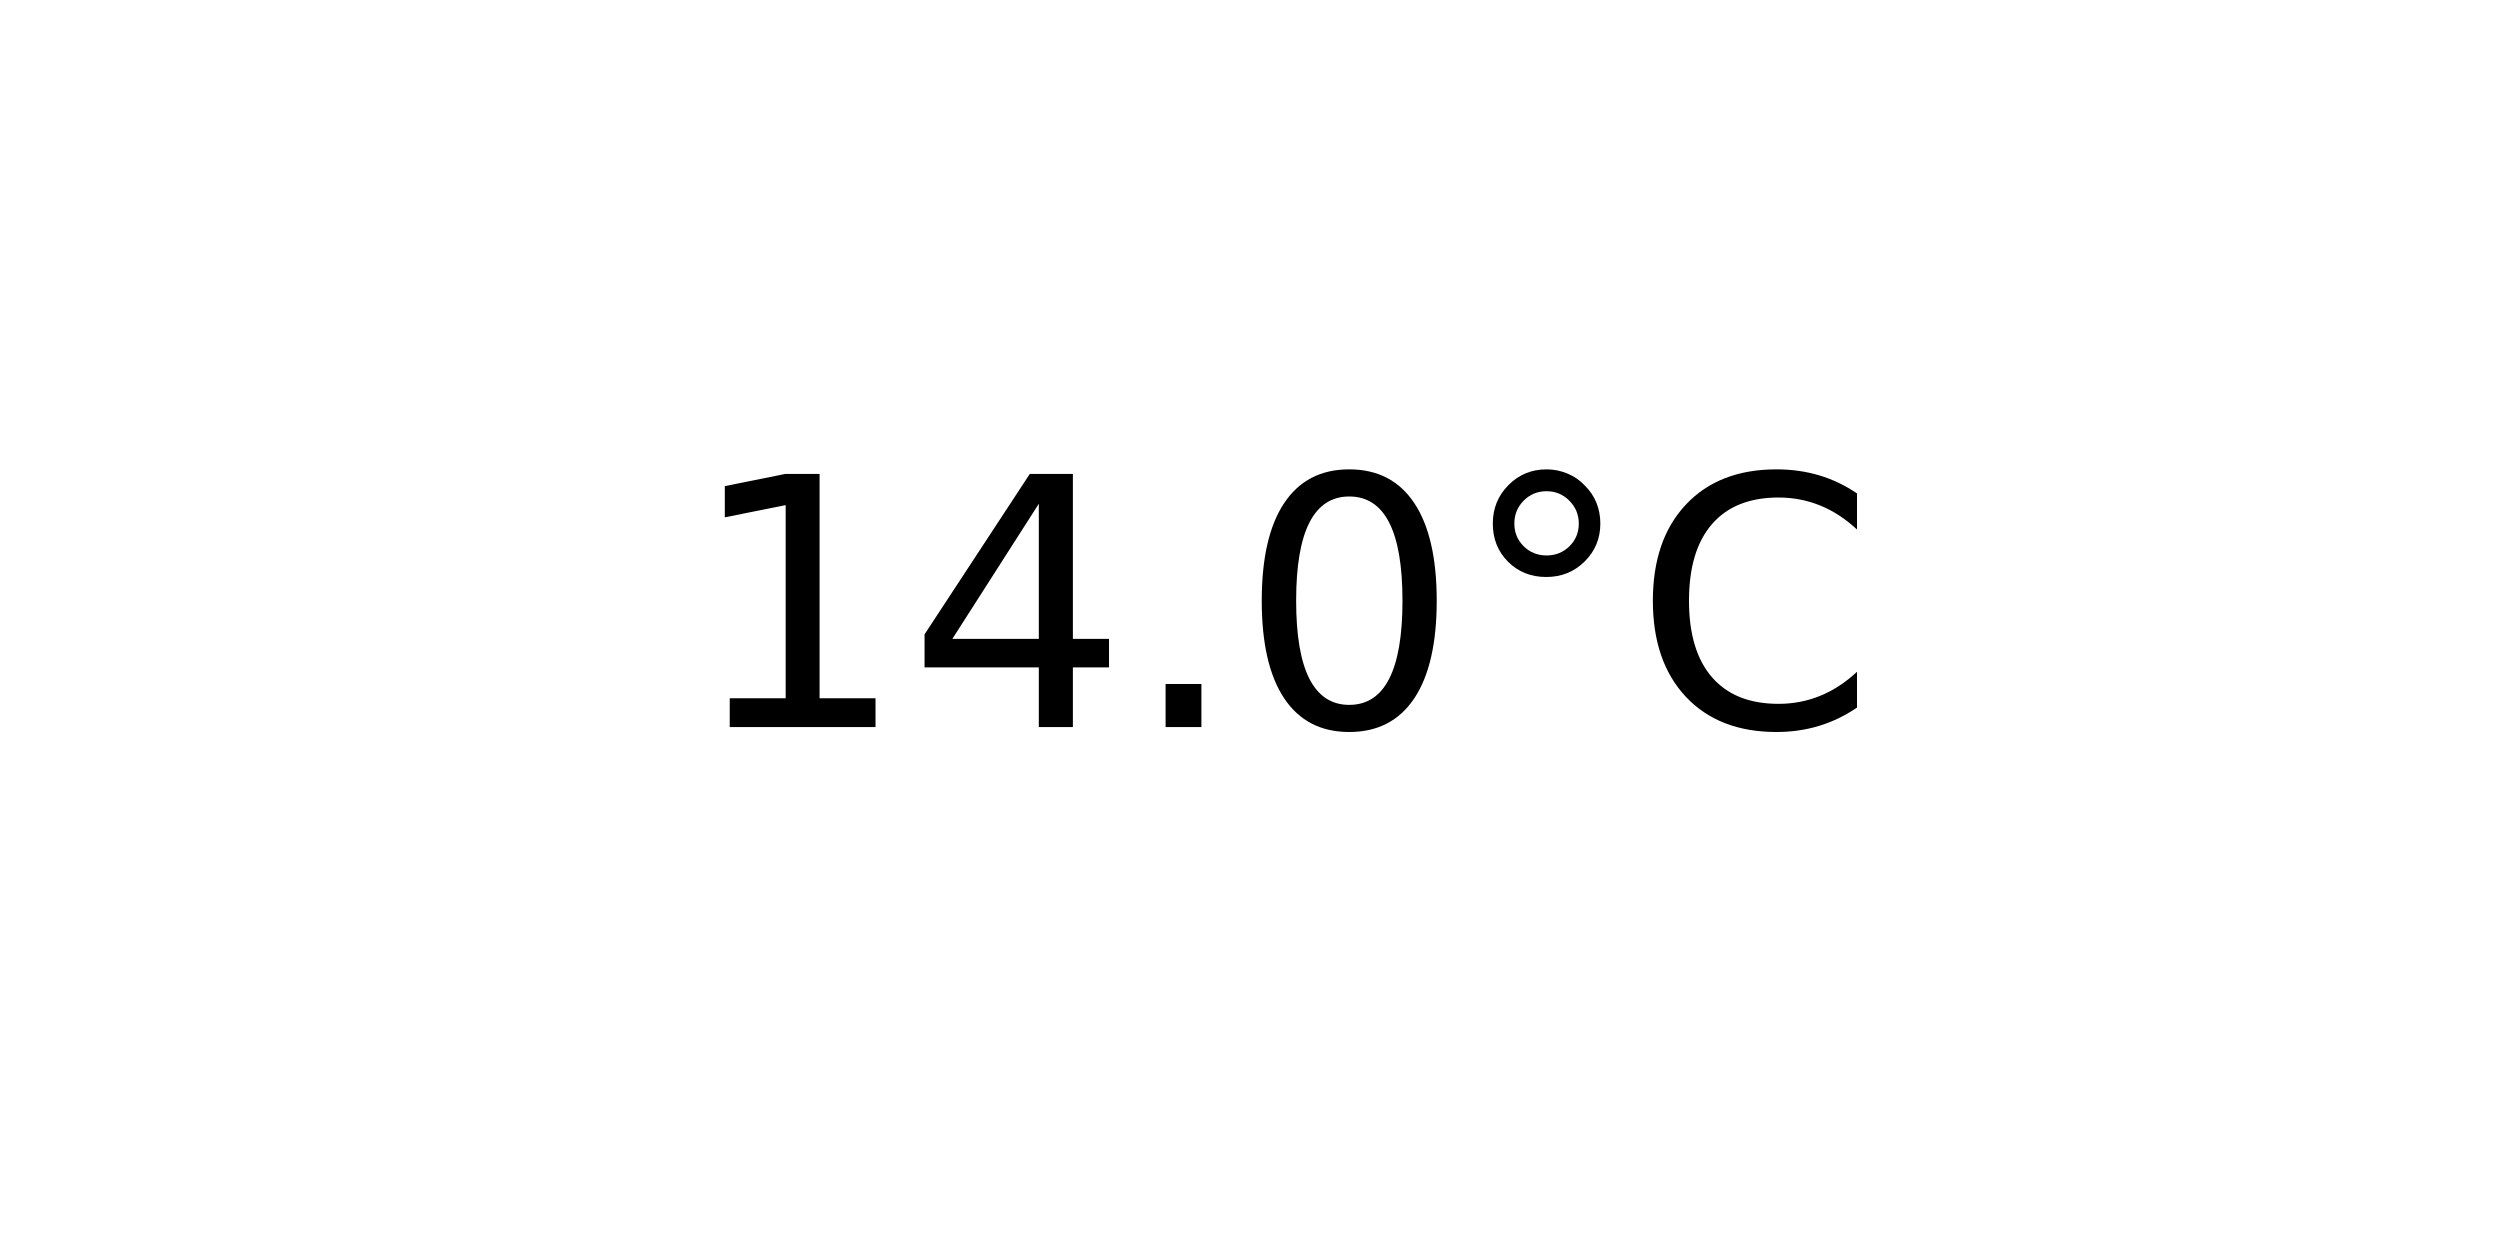
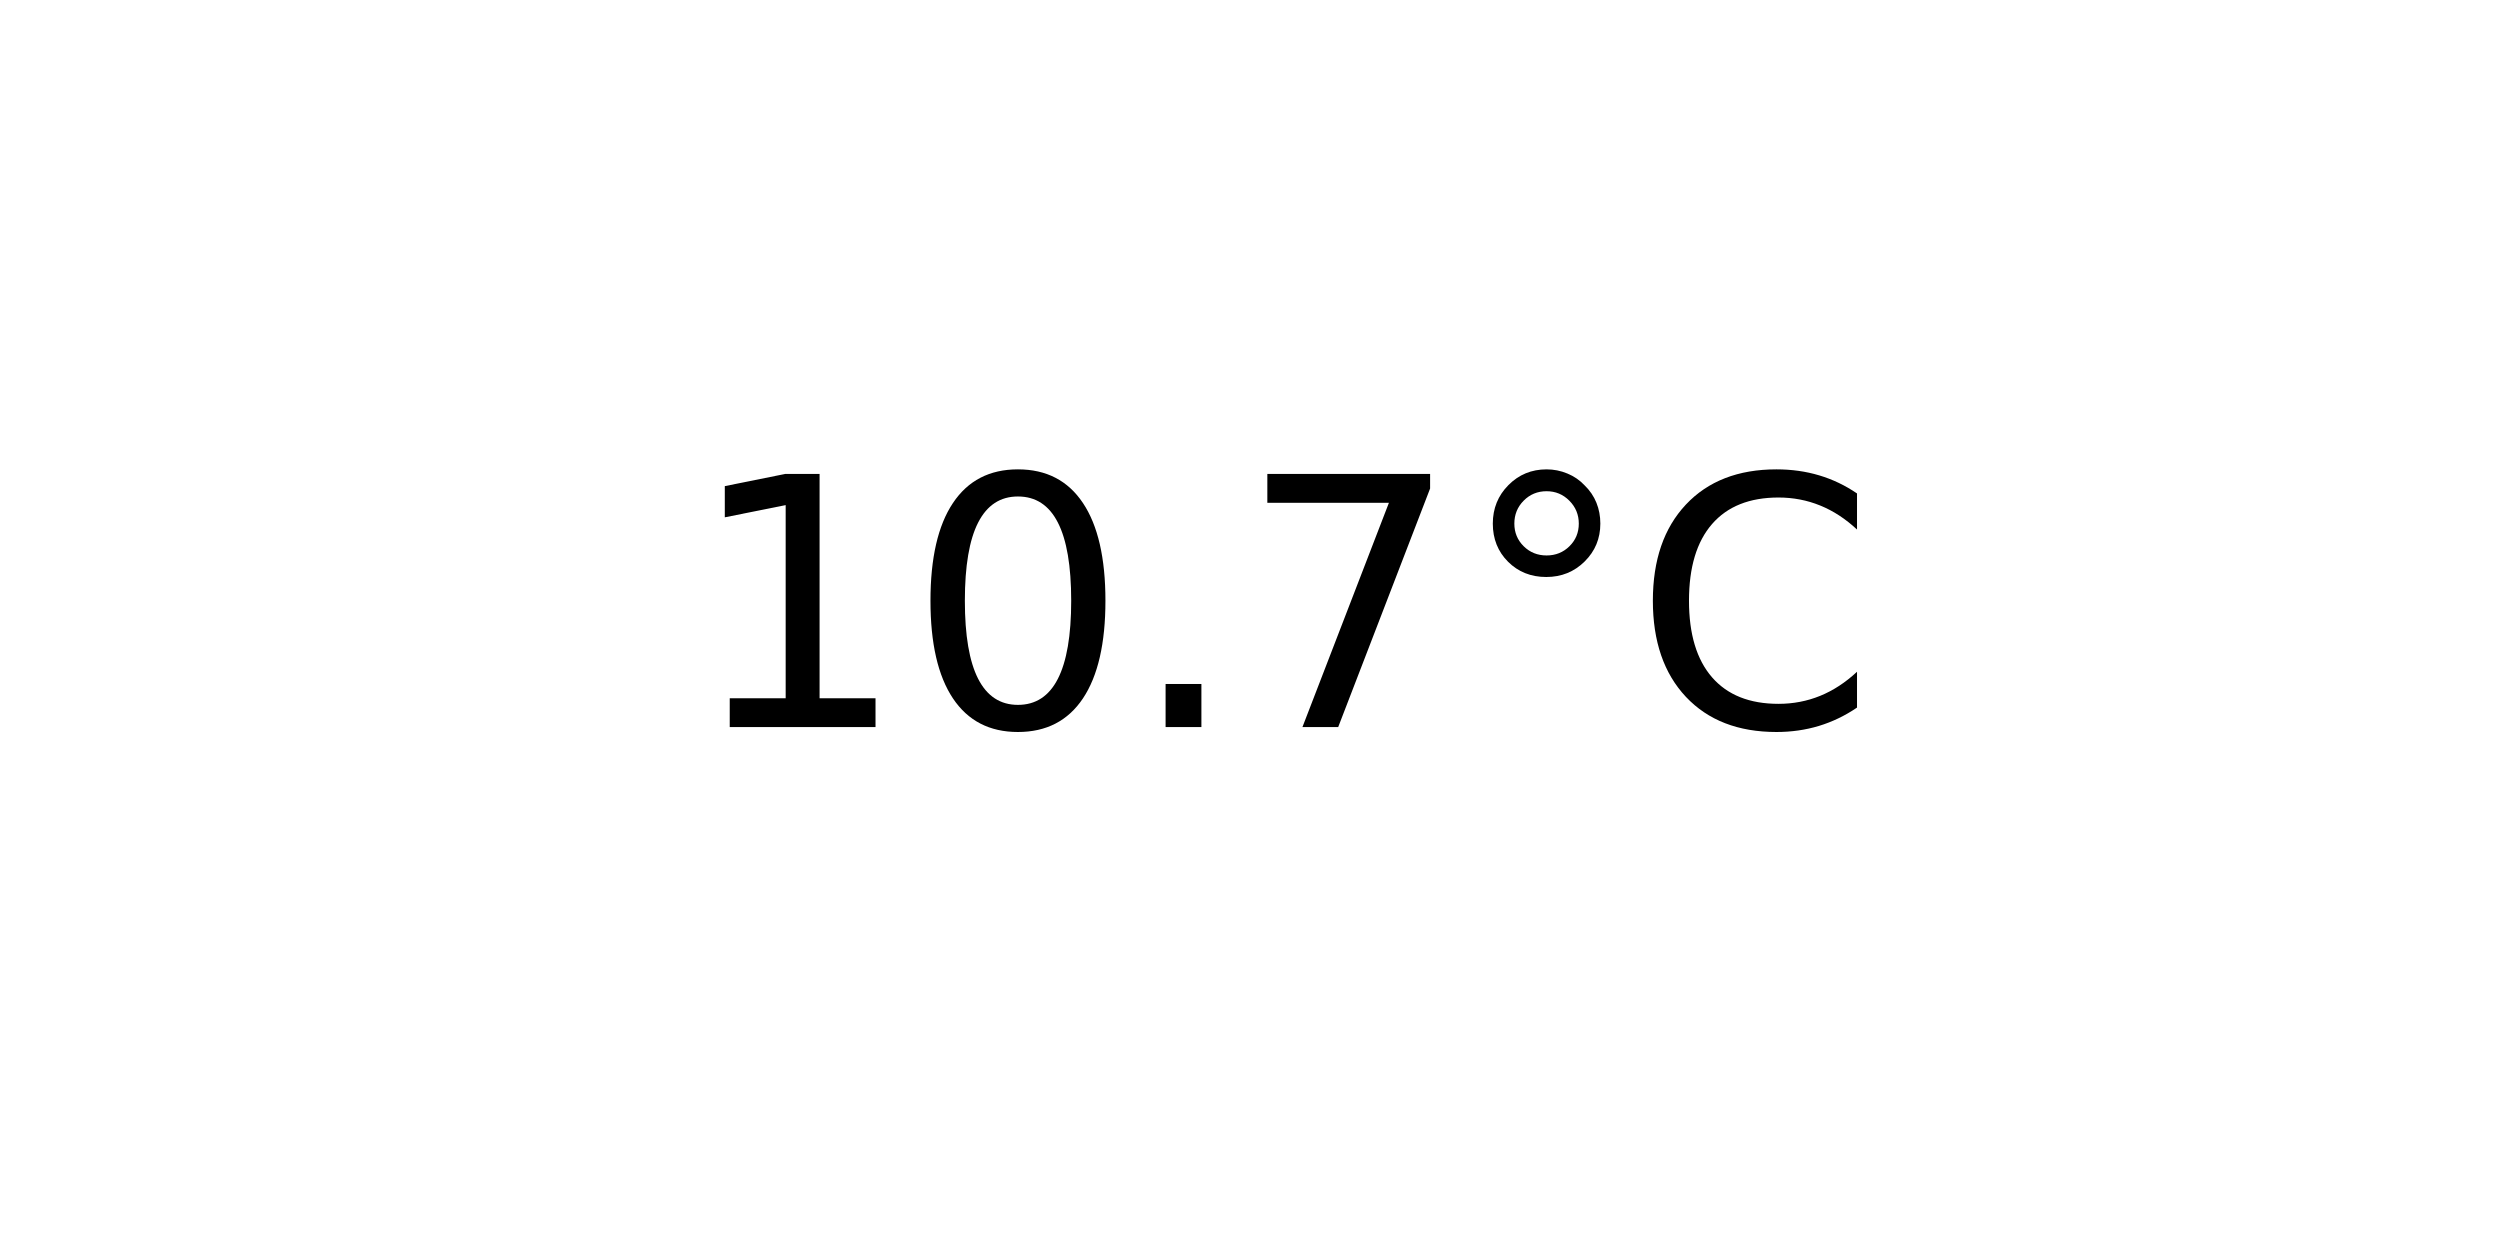
<svg xmlns="http://www.w3.org/2000/svg" xmlns:xlink="http://www.w3.org/1999/xlink" width="72pt" height="36pt" viewBox="0 0 72 36" version="1.1">
  <defs>
    <style type="text/css">*{stroke-linejoin: round; stroke-linecap: butt}</style>
  </defs>
  <g id="figure_1">
    <g id="axes_1">
      <g id="text_1">
        <g transform="translate(19.77578 20.93937) scale(0.1 -0.1)">
          <defs>
            <path id="DejaVuSans-31" d="M 794 531  L 1825 531  L 1825 4091  L 703 3866  L 703 4441  L 1819 4666  L 2450 4666  L 2450 531  L 3481 531  L 3481 0  L 794 0  L 794 531  z " transform="scale(0.015625)" />
-             <path id="DejaVuSans-34" d="M 2419 4116  L 825 1625  L 2419 1625  L 2419 4116  z M 2253 4666  L 3047 4666  L 3047 1625  L 3713 1625  L 3713 1100  L 3047 1100  L 3047 0  L 2419 0  L 2419 1100  L 313 1100  L 313 1709  L 2253 4666  z " transform="scale(0.015625)" />
+             <path id="DejaVuSans-30" d="M 2034 4250  Q 1547 4250 1301 3770  Q 1056 3291 1056 2328  Q 1056 1369 1301 889  Q 1547 409 2034 409  Q 2525 409 2770 889  Q 3016 1369 3016 2328  Q 3016 3291 2770 3770  Q 2525 4250 2034 4250  z M 2034 4750  Q 2819 4750 3233 4129  Q 3647 3509 3647 2328  Q 3647 1150 3233 529  Q 2819 -91 2034 -91  Q 1250 -91 836 529  Q 422 1150 422 2328  Q 422 3509 836 4129  Q 1250 4750 2034 4750  z " transform="scale(0.015625)" />
            <path id="DejaVuSans-2e" d="M 684 794  L 1344 794  L 1344 0  L 684 0  L 684 794  z " transform="scale(0.015625)" />
-             <path id="DejaVuSans-30" d="M 2034 4250  Q 1547 4250 1301 3770  Q 1056 3291 1056 2328  Q 1056 1369 1301 889  Q 1547 409 2034 409  Q 2525 409 2770 889  Q 3016 1369 3016 2328  Q 3016 3291 2770 3770  Q 2525 4250 2034 4250  z M 2034 4750  Q 2819 4750 3233 4129  Q 3647 3509 3647 2328  Q 3647 1150 3233 529  Q 2819 -91 2034 -91  Q 1250 -91 836 529  Q 422 1150 422 2328  Q 422 3509 836 4129  Q 1250 4750 2034 4750  z " transform="scale(0.015625)" />
+             <path id="DejaVuSans-37" d="M 525 4666  L 3525 4666  L 3525 4397  L 1831 0  L 1172 0  L 2766 4134  L 525 4134  L 525 4666  z " transform="scale(0.015625)" />
            <path id="DejaVuSans-b0" d="M 1600 4347  Q 1350 4347 1178 4173  Q 1006 4000 1006 3750  Q 1006 3503 1178 3333  Q 1350 3163 1600 3163  Q 1850 3163 2022 3333  Q 2194 3503 2194 3750  Q 2194 3997 2020 4172  Q 1847 4347 1600 4347  z M 1600 4750  Q 1800 4750 1984 4673  Q 2169 4597 2303 4453  Q 2447 4313 2519 4134  Q 2591 3956 2591 3750  Q 2591 3338 2302 3052  Q 2013 2766 1594 2766  Q 1172 2766 890 3047  Q 609 3328 609 3750  Q 609 4169 896 4459  Q 1184 4750 1600 4750  z " transform="scale(0.015625)" />
            <path id="DejaVuSans-43" d="M 4122 4306  L 4122 3641  Q 3803 3938 3442 4084  Q 3081 4231 2675 4231  Q 1875 4231 1450 3742  Q 1025 3253 1025 2328  Q 1025 1406 1450 917  Q 1875 428 2675 428  Q 3081 428 3442 575  Q 3803 722 4122 1019  L 4122 359  Q 3791 134 3420 21  Q 3050 -91 2638 -91  Q 1578 -91 968 557  Q 359 1206 359 2328  Q 359 3453 968 4101  Q 1578 4750 2638 4750  Q 3056 4750 3426 4639  Q 3797 4528 4122 4306  z " transform="scale(0.015625)" />
          </defs>
          <use xlink:href="#DejaVuSans-31" />
-           <use xlink:href="#DejaVuSans-34" x="63.623" />
+           <use xlink:href="#DejaVuSans-30" x="63.623" />
          <use xlink:href="#DejaVuSans-2e" x="127.246" />
-           <use xlink:href="#DejaVuSans-30" x="159.033" />
+           <use xlink:href="#DejaVuSans-37" x="159.033" />
          <use xlink:href="#DejaVuSans-b0" x="222.656" />
          <use xlink:href="#DejaVuSans-43" x="272.656" />
        </g>
      </g>
    </g>
  </g>
</svg>
